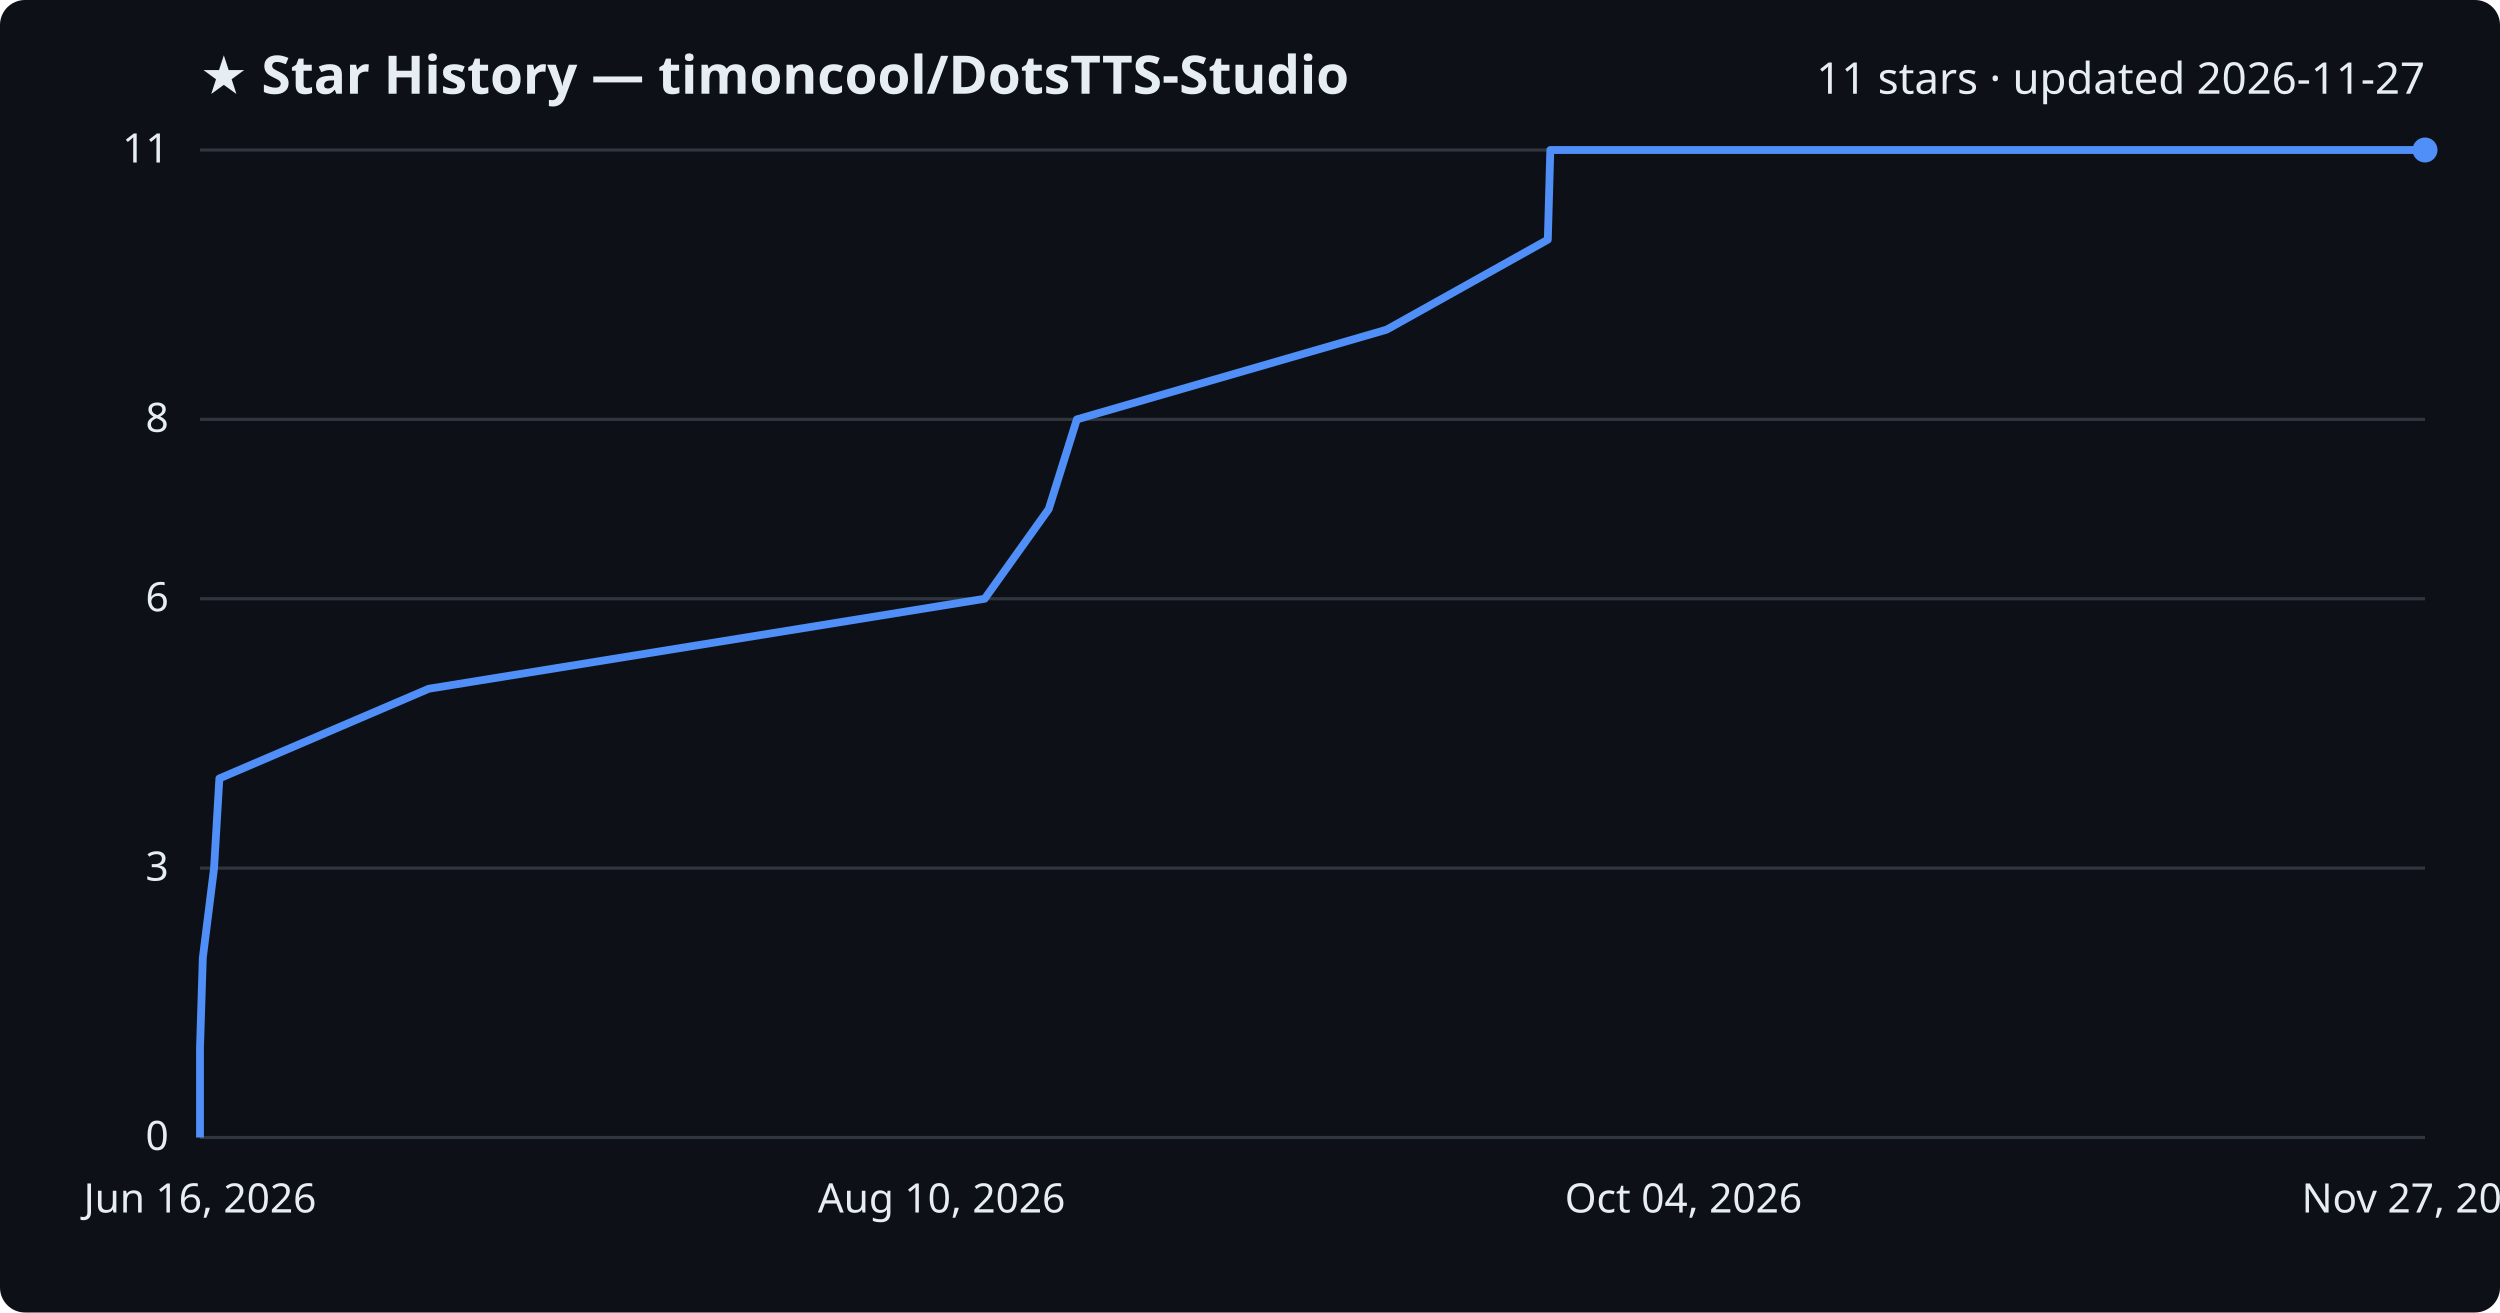
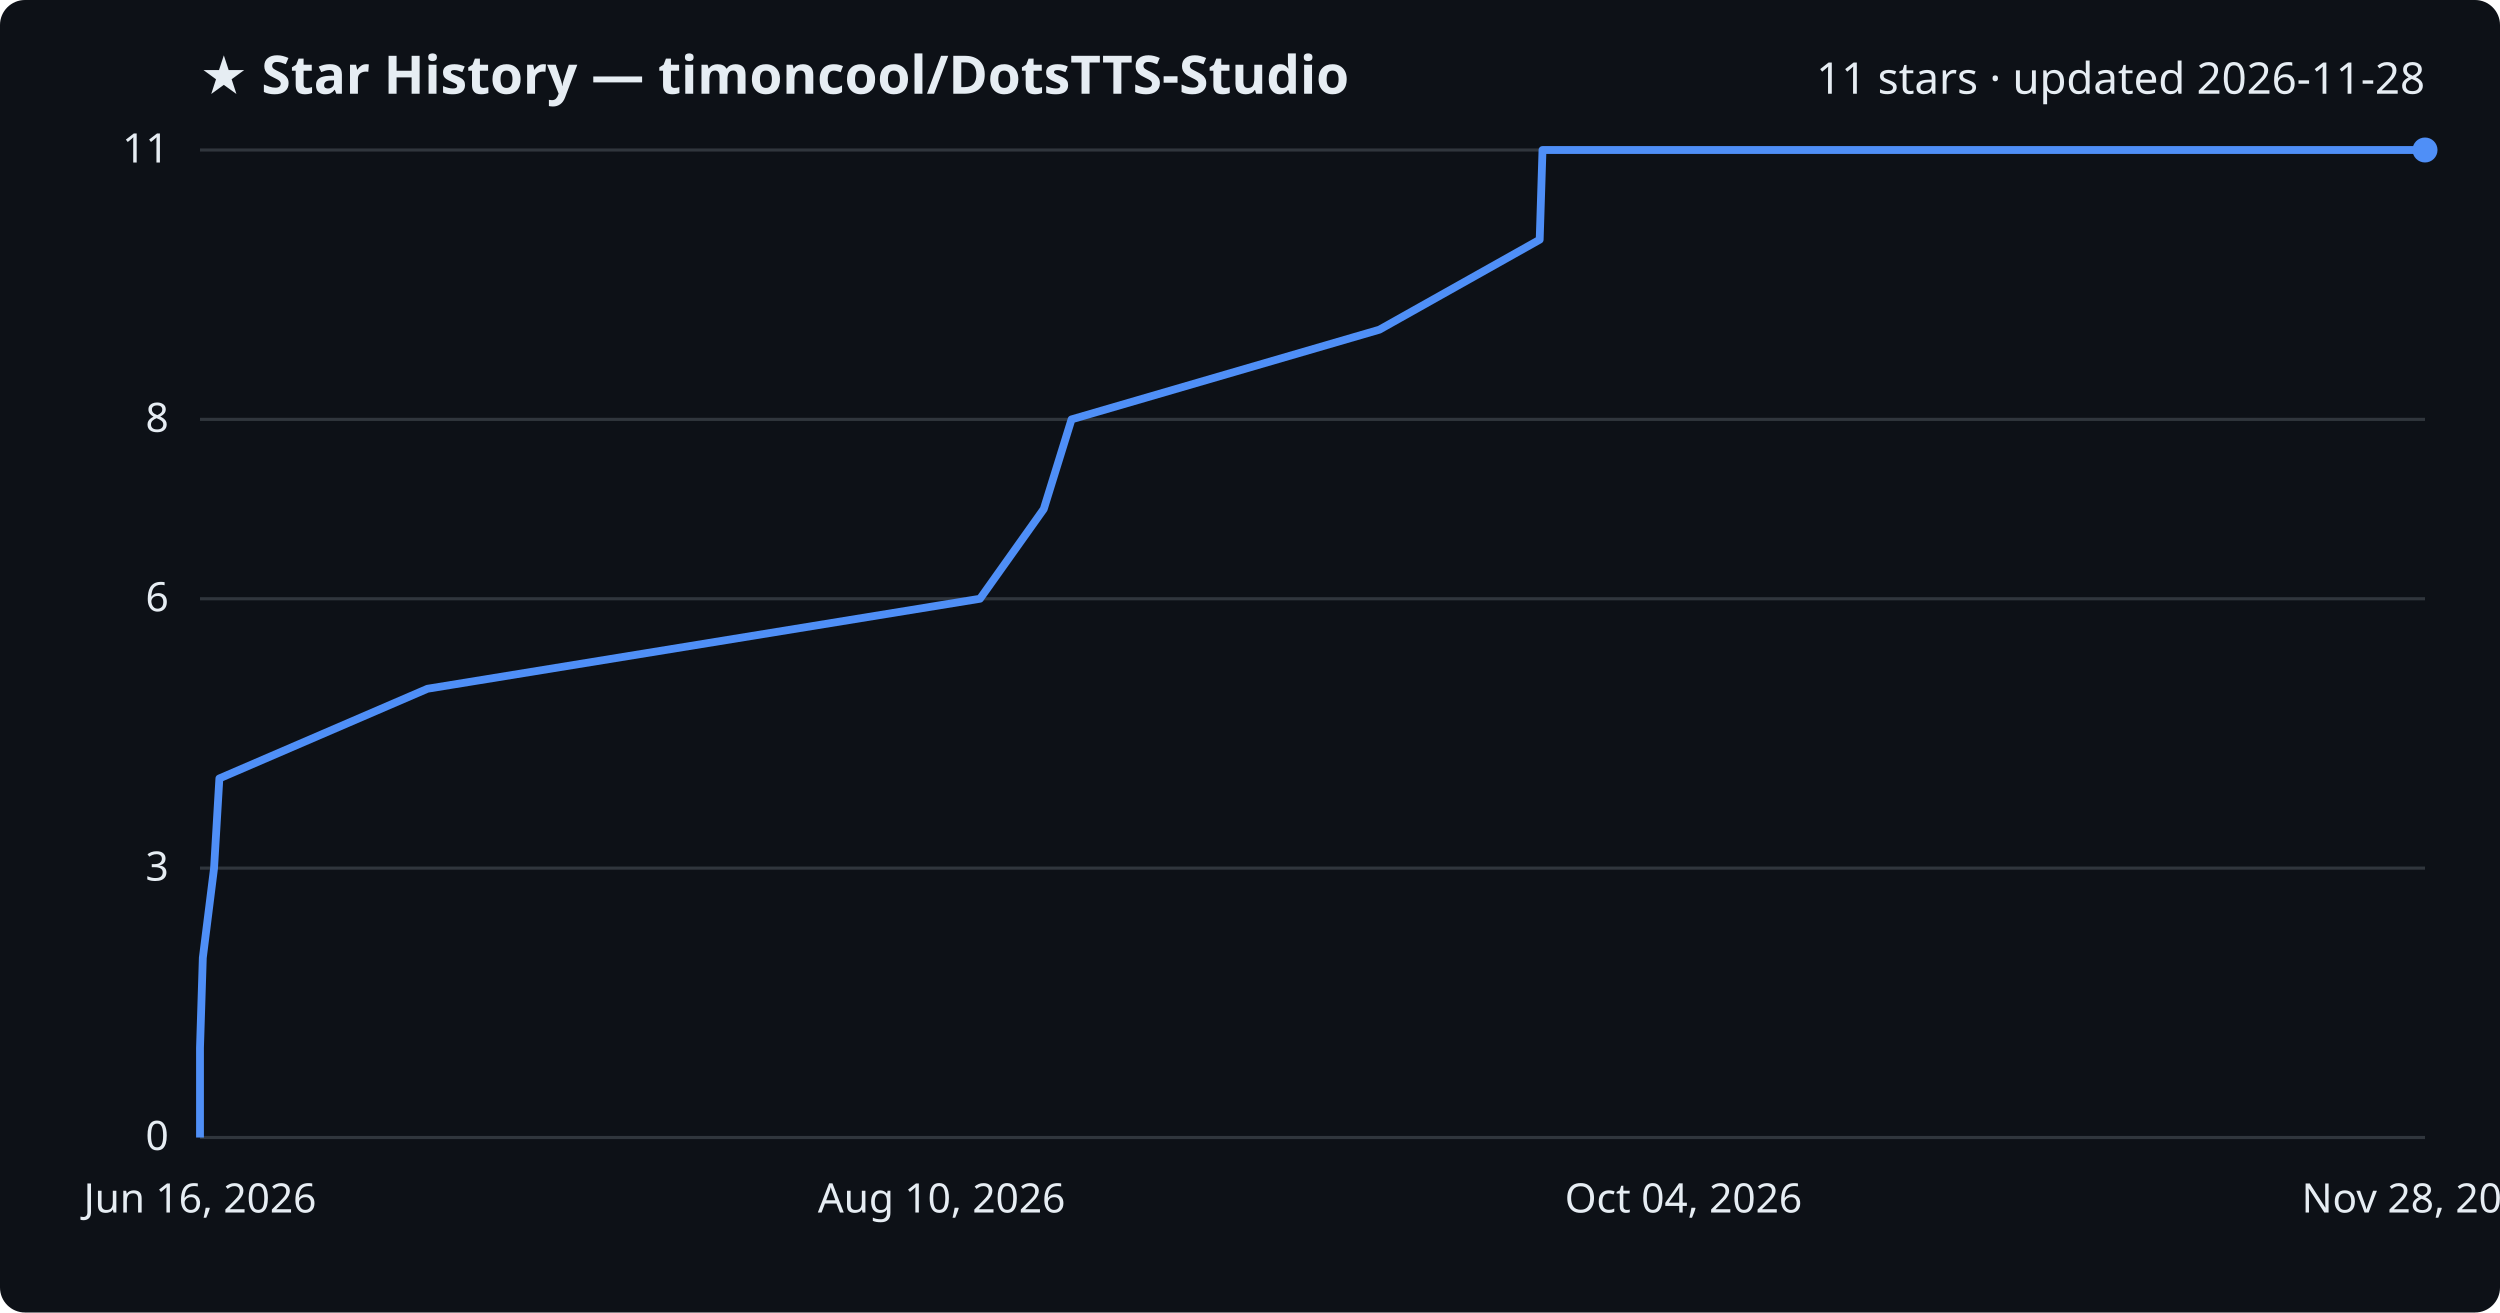
<svg xmlns="http://www.w3.org/2000/svg" viewBox="0 0 800 420" font-family="Segoe UI, sans-serif">
  <rect width="800" height="420" fill="#0d1117" rx="8" />
  <text x="64" y="30" fill="#e6edf3" font-size="17" font-weight="700">★ Star History — timoncool/DotsTTS-Studio</text>
-   <text x="776" y="30" fill="#e6edf3" font-size="14" text-anchor="end">11 stars · updated 2026-11-27</text>
+   <text x="776" y="30" fill="#e6edf3" font-size="14" text-anchor="end">11 stars · updated 2026-11-28</text>
  <line x1="64" y1="364.0" x2="776" y2="364.0" stroke="#30363d" stroke-width="1" />
  <text x="54" y="368.0" fill="#e6edf3" font-size="13" text-anchor="end">0</text>
  <line x1="64" y1="277.8" x2="776" y2="277.8" stroke="#30363d" stroke-width="1" />
  <text x="54" y="281.8" fill="#e6edf3" font-size="13" text-anchor="end">3</text>
  <line x1="64" y1="191.6" x2="776" y2="191.6" stroke="#30363d" stroke-width="1" />
  <text x="54" y="195.6" fill="#e6edf3" font-size="13" text-anchor="end">6</text>
  <line x1="64" y1="134.2" x2="776" y2="134.2" stroke="#30363d" stroke-width="1" />
  <text x="54" y="138.2" fill="#e6edf3" font-size="13" text-anchor="end">8</text>
  <line x1="64" y1="48.0" x2="776" y2="48.0" stroke="#30363d" stroke-width="1" />
  <text x="54" y="52.0" fill="#e6edf3" font-size="13" text-anchor="end">11</text>
-   <path d="M64.0,364.0 L64.0,335.3 L64.9,306.5 L68.5,277.8 L70.2,249.1 L137.2,220.4 L315.1,191.6 L335.6,162.9 L344.6,134.2 L443.7,105.5 L495.3,76.7 L496.1,48.0 L776.0,48.0" fill="none" stroke="#4f8ff7" stroke-width="2.5" stroke-linejoin="round" />
+   <path d="M64.0,364.0 L64.0,335.3 L64.9,306.5 L68.5,277.8 L70.2,249.1 L136.8,220.4 L313.6,191.6 L334.0,162.9 L342.9,134.2 L441.4,105.5 L492.7,76.7 L493.6,48.0 L776.0,48.0" fill="none" stroke="#4f8ff7" stroke-width="2.5" stroke-linejoin="round" />
  <circle cx="776.0" cy="48.0" r="4" fill="#4f8ff7" />
  <text x="64.0" y="388" fill="#e6edf3" font-size="13" text-anchor="middle">Jun 16, 2026</text>
  <text x="301.3" y="388" fill="#e6edf3" font-size="13" text-anchor="middle">Aug 10, 2026</text>
  <text x="538.7" y="388" fill="#e6edf3" font-size="13" text-anchor="middle">Oct 04, 2026</text>
-   <text x="776.0" y="388" fill="#e6edf3" font-size="13" text-anchor="middle">Nov 27, 2026</text>
+   <text x="776.0" y="388" fill="#e6edf3" font-size="13" text-anchor="middle">Nov 28, 2026</text>
</svg>
